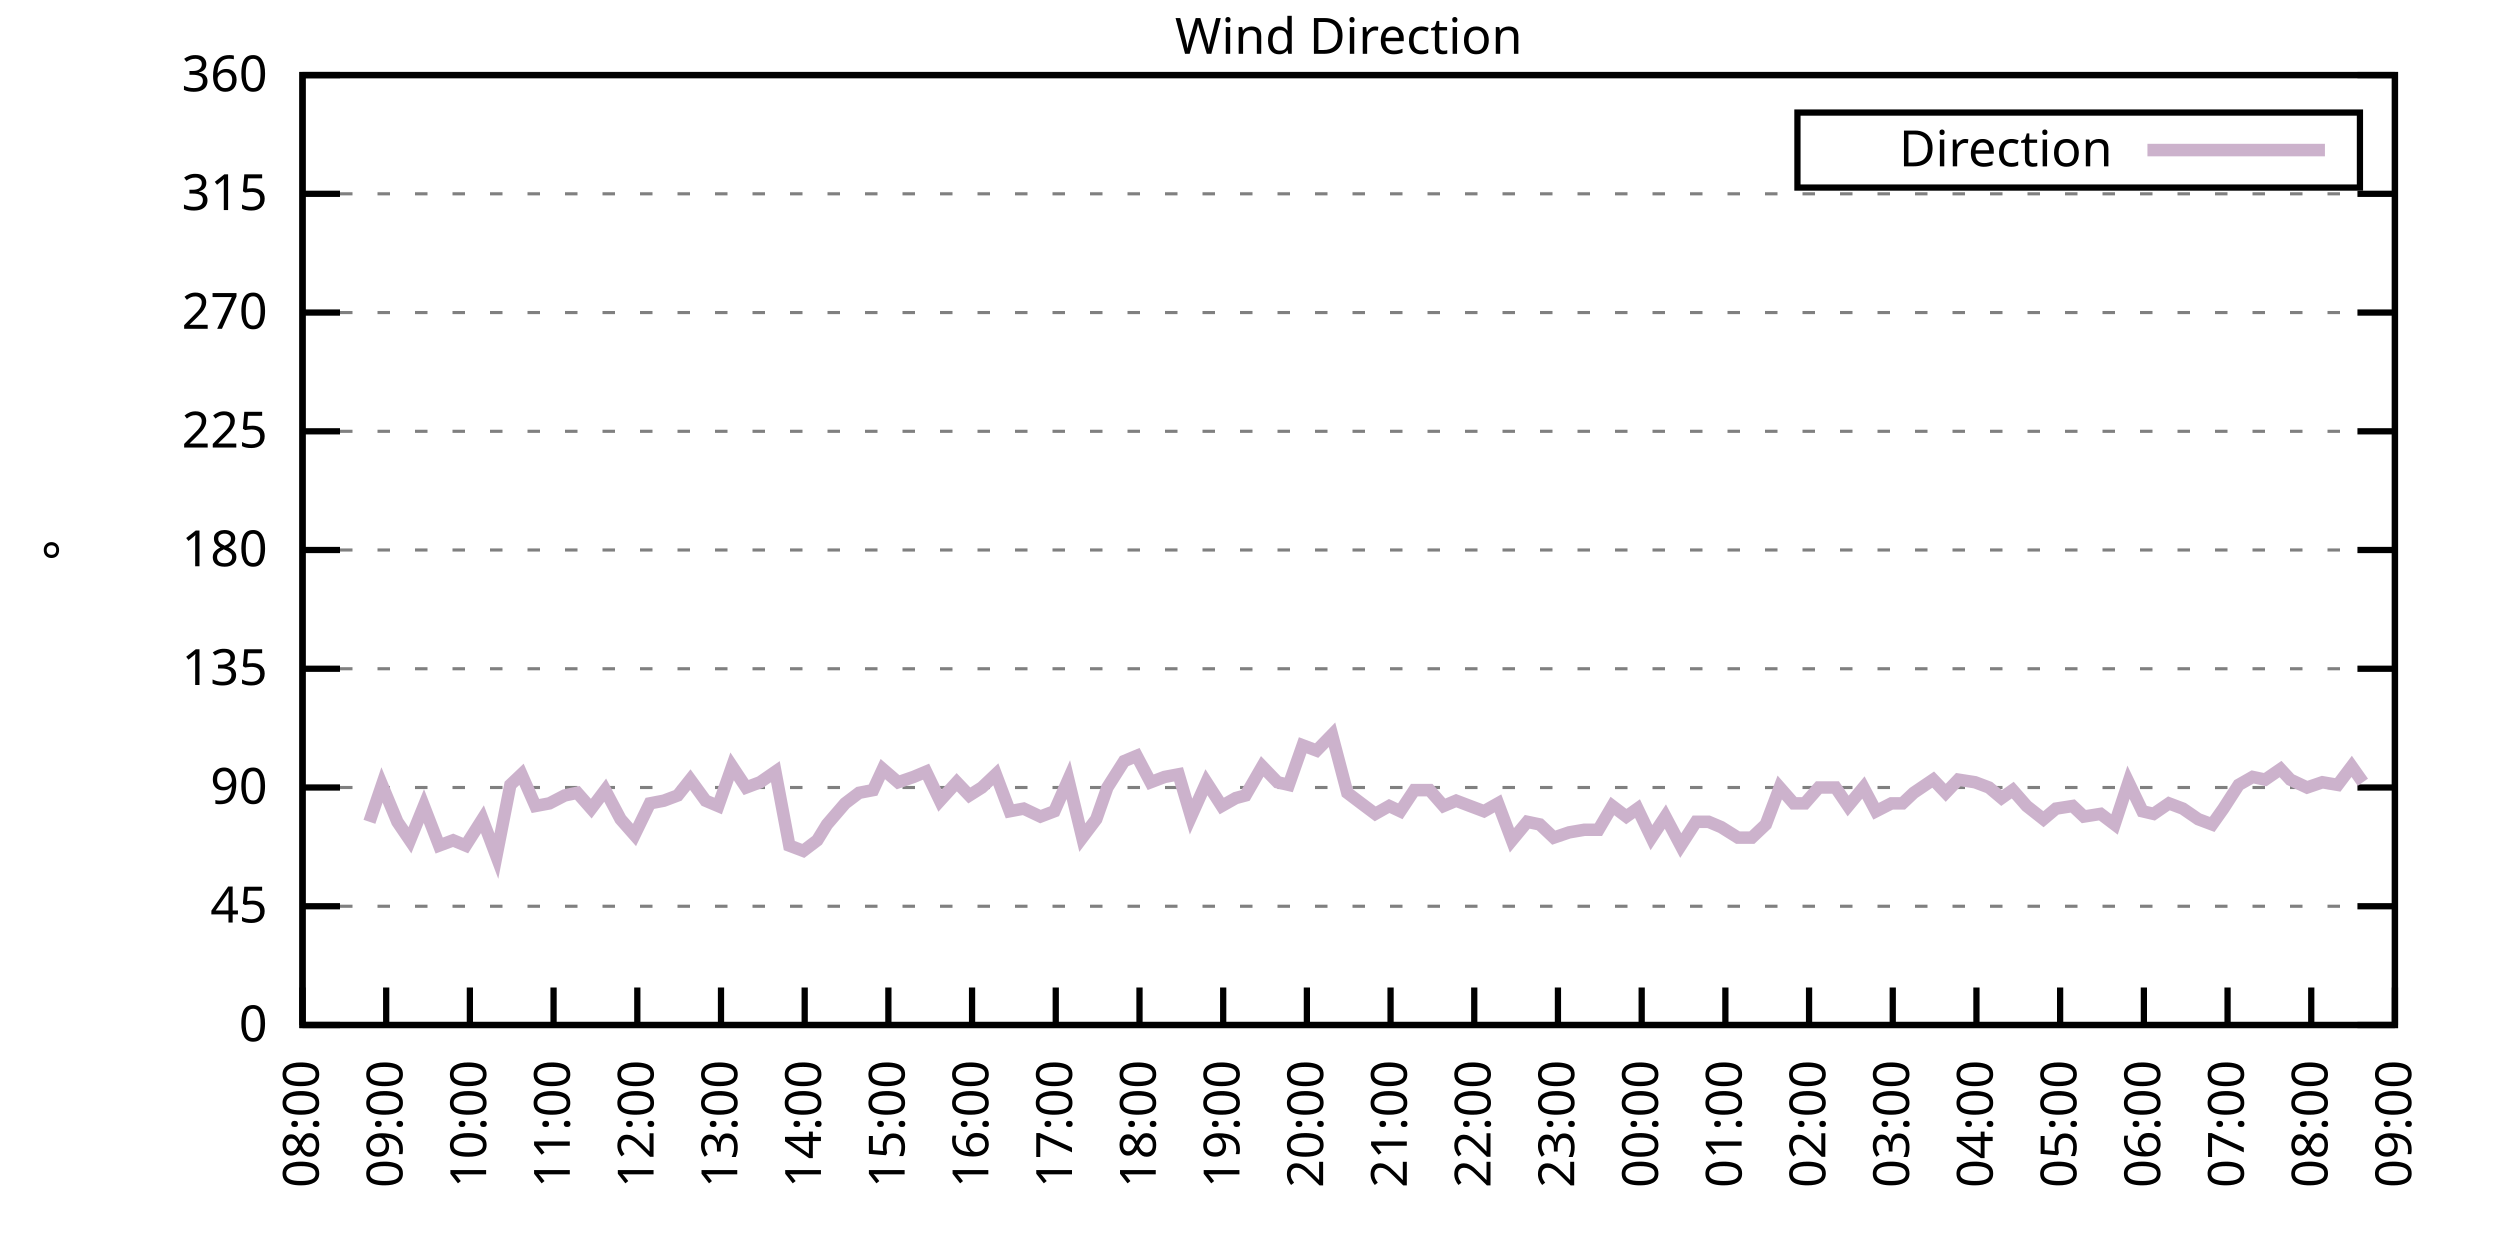
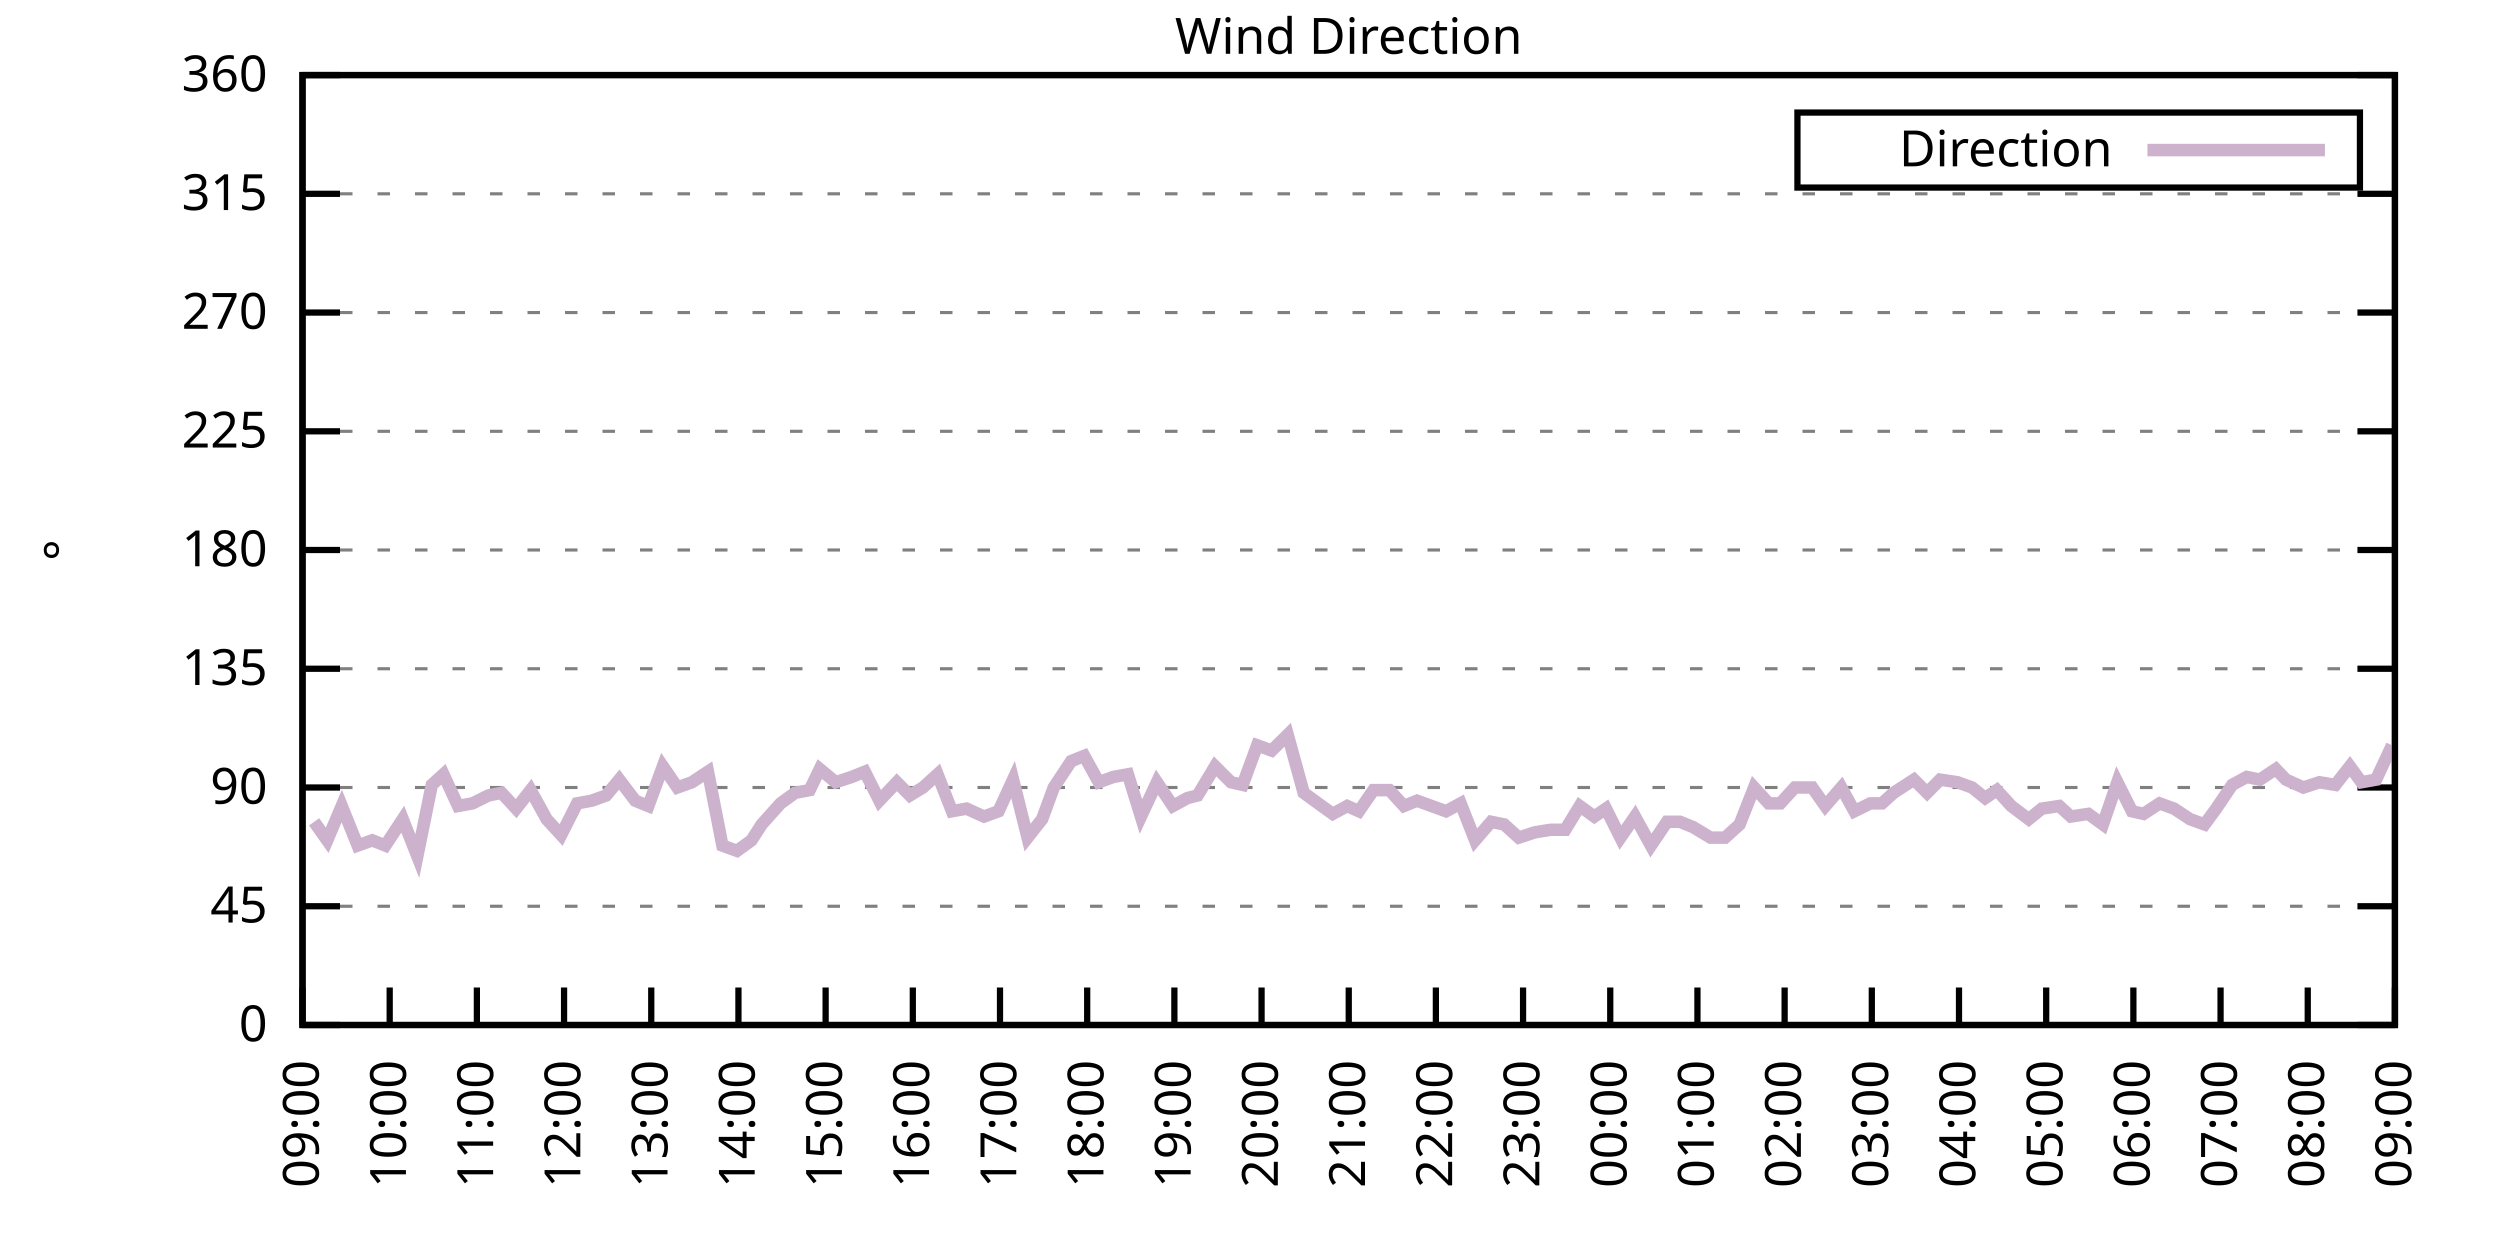
<svg xmlns="http://www.w3.org/2000/svg" xmlns:xlink="http://www.w3.org/1999/xlink" width="400" height="200" viewBox="0 0 400 200">
  <g id="gnuplot_canvas">
    <rect x="0" y="0" width="400" height="200" fill="none" />
    <defs>
      <circle id="gpDot" r="0.5" stroke-width="0.5" stroke="currentColor" />
      <path id="gpPt0" stroke-width="0.333" stroke="currentColor" d="M-1,0 h2 M0,-1 v2" />
      <path id="gpPt1" stroke-width="0.333" stroke="currentColor" d="M-1,-1 L1,1 M1,-1 L-1,1" />
      <path id="gpPt2" stroke-width="0.333" stroke="currentColor" d="M-1,0 L1,0 M0,-1 L0,1 M-1,-1 L1,1 M-1,1 L1,-1" />
      <rect id="gpPt3" stroke-width="0.333" stroke="currentColor" x="-1" y="-1" width="2" height="2" />
      <rect id="gpPt4" stroke-width="0.333" stroke="currentColor" fill="currentColor" x="-1" y="-1" width="2" height="2" />
      <circle id="gpPt5" stroke-width="0.333" stroke="currentColor" cx="0" cy="0" r="1" />
      <use xlink:href="#gpPt5" id="gpPt6" fill="currentColor" stroke="none" />
      <path id="gpPt7" stroke-width="0.333" stroke="currentColor" d="M0,-1.33 L-1.33,0.67 L1.33,0.67 z" />
      <use xlink:href="#gpPt7" id="gpPt8" fill="currentColor" stroke="none" />
      <use xlink:href="#gpPt7" id="gpPt9" stroke="currentColor" transform="rotate(180)" />
      <use xlink:href="#gpPt9" id="gpPt10" fill="currentColor" stroke="none" />
      <use xlink:href="#gpPt3" id="gpPt11" stroke="currentColor" transform="rotate(45)" />
      <use xlink:href="#gpPt11" id="gpPt12" fill="currentColor" stroke="none" />
      <path id="gpPt13" stroke-width="0.333" stroke="currentColor" d="M0,1.330 L1.265,0.411 L0.782,-1.067 L-0.782,-1.076 L-1.265,0.411 z" />
      <use xlink:href="#gpPt13" id="gpPt14" fill="currentColor" stroke="none" />
      <filter id="textbox" filterUnits="objectBoundingBox" x="0" y="0" height="1" width="1">
        <feFlood flood-color="white" flood-opacity="1" result="bgnd" />
        <feComposite in="SourceGraphic" in2="bgnd" operator="atop" />
      </filter>
      <filter id="greybox" filterUnits="objectBoundingBox" x="0" y="0" height="1" width="1">
        <feFlood flood-color="lightgrey" flood-opacity="1" result="grey" />
        <feComposite in="SourceGraphic" in2="grey" operator="atop" />
      </filter>
    </defs>
    <g fill="none" color="white" stroke="currentColor" stroke-width="1.00" stroke-linecap="butt" stroke-linejoin="miter">
</g>
    <g fill="none" color="black" stroke="currentColor" stroke-width="1.00" stroke-linecap="butt" stroke-linejoin="miter">
      <g stroke="none" shape-rendering="crispEdges">
        <polygon fill="rgb(255, 255, 255)" points="48.40,164.00 383.18,164.00 383.18,12.02 48.40,12.02 " />
      </g>
    </g>
    <g fill="none" color="black" stroke="currentColor" stroke-width="1.00" stroke-linecap="butt" stroke-linejoin="miter">
</g>
    <g fill="none" color="black" stroke="black" stroke-width="0.50" stroke-linecap="butt" stroke-linejoin="miter">
</g>
    <g fill="none" color="gray" stroke="currentColor" stroke-width="0.50" stroke-linecap="butt" stroke-linejoin="miter">
      <path stroke="gray" stroke-dasharray="2,4" class="gridline" d="M48.40,164.00 L383.19,164.00  " />
    </g>
    <g fill="none" color="gray" stroke="gray" stroke-width="1.00" stroke-linecap="butt" stroke-linejoin="miter">
</g>
    <g fill="none" color="black" stroke="currentColor" stroke-width="1.00" stroke-linecap="butt" stroke-linejoin="miter">
      <path stroke="black" d="M48.40,164.00 L54.40,164.00 M383.19,164.00 L377.19,164.00  " />
      <g transform="translate(42.80,166.60)" stroke="none" fill="black" font-family="Sans" font-size="8.00" text-anchor="end">
        <text>
          <tspan font-family="Sans"> 0</tspan>
        </text>
      </g>
    </g>
    <g fill="none" color="black" stroke="currentColor" stroke-width="1.00" stroke-linecap="butt" stroke-linejoin="miter">
</g>
    <g fill="none" color="black" stroke="black" stroke-width="0.50" stroke-linecap="butt" stroke-linejoin="miter">
</g>
    <g fill="none" color="gray" stroke="currentColor" stroke-width="0.50" stroke-linecap="butt" stroke-linejoin="miter">
      <path stroke="gray" stroke-dasharray="2,4" class="gridline" d="M48.40,145.00 L383.19,145.00  " />
    </g>
    <g fill="none" color="gray" stroke="gray" stroke-width="1.00" stroke-linecap="butt" stroke-linejoin="miter">
</g>
    <g fill="none" color="black" stroke="currentColor" stroke-width="1.00" stroke-linecap="butt" stroke-linejoin="miter">
      <path stroke="black" d="M48.40,145.00 L54.40,145.00 M383.19,145.00 L377.19,145.00  " />
      <g transform="translate(42.80,147.60)" stroke="none" fill="black" font-family="Sans" font-size="8.00" text-anchor="end">
        <text>
          <tspan font-family="Sans"> 45</tspan>
        </text>
      </g>
    </g>
    <g fill="none" color="black" stroke="currentColor" stroke-width="1.00" stroke-linecap="butt" stroke-linejoin="miter">
</g>
    <g fill="none" color="black" stroke="black" stroke-width="0.50" stroke-linecap="butt" stroke-linejoin="miter">
</g>
    <g fill="none" color="gray" stroke="currentColor" stroke-width="0.50" stroke-linecap="butt" stroke-linejoin="miter">
      <path stroke="gray" stroke-dasharray="2,4" class="gridline" d="M48.40,126.00 L383.19,126.00  " />
    </g>
    <g fill="none" color="gray" stroke="gray" stroke-width="1.00" stroke-linecap="butt" stroke-linejoin="miter">
</g>
    <g fill="none" color="black" stroke="currentColor" stroke-width="1.00" stroke-linecap="butt" stroke-linejoin="miter">
      <path stroke="black" d="M48.40,126.00 L54.40,126.00 M383.19,126.00 L377.19,126.00  " />
      <g transform="translate(42.80,128.60)" stroke="none" fill="black" font-family="Sans" font-size="8.00" text-anchor="end">
        <text>
          <tspan font-family="Sans"> 90</tspan>
        </text>
      </g>
    </g>
    <g fill="none" color="black" stroke="currentColor" stroke-width="1.00" stroke-linecap="butt" stroke-linejoin="miter">
</g>
    <g fill="none" color="black" stroke="black" stroke-width="0.50" stroke-linecap="butt" stroke-linejoin="miter">
</g>
    <g fill="none" color="gray" stroke="currentColor" stroke-width="0.50" stroke-linecap="butt" stroke-linejoin="miter">
      <path stroke="gray" stroke-dasharray="2,4" class="gridline" d="M48.40,107.00 L383.19,107.00  " />
    </g>
    <g fill="none" color="gray" stroke="gray" stroke-width="1.00" stroke-linecap="butt" stroke-linejoin="miter">
</g>
    <g fill="none" color="black" stroke="currentColor" stroke-width="1.00" stroke-linecap="butt" stroke-linejoin="miter">
      <path stroke="black" d="M48.40,107.00 L54.40,107.00 M383.19,107.00 L377.19,107.00  " />
      <g transform="translate(42.80,109.60)" stroke="none" fill="black" font-family="Sans" font-size="8.00" text-anchor="end">
        <text>
          <tspan font-family="Sans"> 135</tspan>
        </text>
      </g>
    </g>
    <g fill="none" color="black" stroke="currentColor" stroke-width="1.00" stroke-linecap="butt" stroke-linejoin="miter">
</g>
    <g fill="none" color="black" stroke="black" stroke-width="0.50" stroke-linecap="butt" stroke-linejoin="miter">
</g>
    <g fill="none" color="gray" stroke="currentColor" stroke-width="0.50" stroke-linecap="butt" stroke-linejoin="miter">
      <path stroke="gray" stroke-dasharray="2,4" class="gridline" d="M48.40,88.00 L383.19,88.00  " />
    </g>
    <g fill="none" color="gray" stroke="gray" stroke-width="1.00" stroke-linecap="butt" stroke-linejoin="miter">
</g>
    <g fill="none" color="black" stroke="currentColor" stroke-width="1.00" stroke-linecap="butt" stroke-linejoin="miter">
      <path stroke="black" d="M48.40,88.00 L54.40,88.00 M383.19,88.00 L377.19,88.00  " />
      <g transform="translate(42.80,90.60)" stroke="none" fill="black" font-family="Sans" font-size="8.00" text-anchor="end">
        <text>
          <tspan font-family="Sans"> 180</tspan>
        </text>
      </g>
    </g>
    <g fill="none" color="black" stroke="currentColor" stroke-width="1.00" stroke-linecap="butt" stroke-linejoin="miter">
</g>
    <g fill="none" color="black" stroke="black" stroke-width="0.50" stroke-linecap="butt" stroke-linejoin="miter">
</g>
    <g fill="none" color="gray" stroke="currentColor" stroke-width="0.50" stroke-linecap="butt" stroke-linejoin="miter">
      <path stroke="gray" stroke-dasharray="2,4" class="gridline" d="M48.40,69.01 L383.19,69.01  " />
    </g>
    <g fill="none" color="gray" stroke="gray" stroke-width="1.00" stroke-linecap="butt" stroke-linejoin="miter">
</g>
    <g fill="none" color="black" stroke="currentColor" stroke-width="1.00" stroke-linecap="butt" stroke-linejoin="miter">
      <path stroke="black" d="M48.40,69.01 L54.40,69.01 M383.19,69.01 L377.19,69.01  " />
      <g transform="translate(42.80,71.61)" stroke="none" fill="black" font-family="Sans" font-size="8.00" text-anchor="end">
        <text>
          <tspan font-family="Sans"> 225</tspan>
        </text>
      </g>
    </g>
    <g fill="none" color="black" stroke="currentColor" stroke-width="1.00" stroke-linecap="butt" stroke-linejoin="miter">
</g>
    <g fill="none" color="black" stroke="black" stroke-width="0.50" stroke-linecap="butt" stroke-linejoin="miter">
</g>
    <g fill="none" color="gray" stroke="currentColor" stroke-width="0.50" stroke-linecap="butt" stroke-linejoin="miter">
      <path stroke="gray" stroke-dasharray="2,4" class="gridline" d="M48.40,50.01 L383.19,50.01  " />
    </g>
    <g fill="none" color="gray" stroke="gray" stroke-width="1.00" stroke-linecap="butt" stroke-linejoin="miter">
</g>
    <g fill="none" color="black" stroke="currentColor" stroke-width="1.00" stroke-linecap="butt" stroke-linejoin="miter">
      <path stroke="black" d="M48.40,50.01 L54.40,50.01 M383.19,50.01 L377.19,50.01  " />
      <g transform="translate(42.80,52.61)" stroke="none" fill="black" font-family="Sans" font-size="8.00" text-anchor="end">
        <text>
          <tspan font-family="Sans"> 270</tspan>
        </text>
      </g>
    </g>
    <g fill="none" color="black" stroke="currentColor" stroke-width="1.00" stroke-linecap="butt" stroke-linejoin="miter">
</g>
    <g fill="none" color="black" stroke="black" stroke-width="0.50" stroke-linecap="butt" stroke-linejoin="miter">
</g>
    <g fill="none" color="gray" stroke="currentColor" stroke-width="0.50" stroke-linecap="butt" stroke-linejoin="miter">
      <path stroke="gray" stroke-dasharray="2,4" class="gridline" d="M48.40,31.01 L383.19,31.01  " />
    </g>
    <g fill="none" color="gray" stroke="gray" stroke-width="1.00" stroke-linecap="butt" stroke-linejoin="miter">
</g>
    <g fill="none" color="black" stroke="currentColor" stroke-width="1.00" stroke-linecap="butt" stroke-linejoin="miter">
      <path stroke="black" d="M48.40,31.01 L54.40,31.01 M383.19,31.01 L377.19,31.01  " />
      <g transform="translate(42.80,33.61)" stroke="none" fill="black" font-family="Sans" font-size="8.00" text-anchor="end">
        <text>
          <tspan font-family="Sans"> 315</tspan>
        </text>
      </g>
    </g>
    <g fill="none" color="black" stroke="currentColor" stroke-width="1.00" stroke-linecap="butt" stroke-linejoin="miter">
</g>
    <g fill="none" color="black" stroke="black" stroke-width="0.50" stroke-linecap="butt" stroke-linejoin="miter">
</g>
    <g fill="none" color="gray" stroke="currentColor" stroke-width="0.50" stroke-linecap="butt" stroke-linejoin="miter">
      <path stroke="gray" stroke-dasharray="2,4" class="gridline" d="M48.40,12.01 L383.19,12.01  " />
    </g>
    <g fill="none" color="gray" stroke="gray" stroke-width="1.00" stroke-linecap="butt" stroke-linejoin="miter">
</g>
    <g fill="none" color="black" stroke="currentColor" stroke-width="1.00" stroke-linecap="butt" stroke-linejoin="miter">
      <path stroke="black" d="M48.40,12.01 L54.40,12.01 M383.19,12.01 L377.19,12.01  " />
      <g transform="translate(42.80,14.61)" stroke="none" fill="black" font-family="Sans" font-size="8.00" text-anchor="end">
        <text>
          <tspan font-family="Sans"> 360</tspan>
        </text>
      </g>
    </g>
    <g fill="none" color="black" stroke="currentColor" stroke-width="1.00" stroke-linecap="butt" stroke-linejoin="miter">
      <path stroke="black" d="M48.40,164.00 L48.40,158.00  " />
      <g transform="translate(51.00,169.60) rotate(270.00)" stroke="none" fill="black" font-family="Sans" font-size="8.00" text-anchor="end">
        <text>
-           <tspan font-family="Sans">08:00</tspan>
-         </text>
-       </g>
-     </g>
-     <g fill="none" color="black" stroke="currentColor" stroke-width="1.00" stroke-linecap="butt" stroke-linejoin="miter">
-       <path stroke="black" d="M61.79,164.00 L61.79,158.00  " />
-       <g transform="translate(64.39,169.60) rotate(270.00)" stroke="none" fill="black" font-family="Sans" font-size="8.00" text-anchor="end">
-         <text>
          <tspan font-family="Sans">09:00</tspan>
        </text>
      </g>
    </g>
    <g fill="none" color="black" stroke="currentColor" stroke-width="1.00" stroke-linecap="butt" stroke-linejoin="miter">
-       <path stroke="black" d="M75.18,164.00 L75.18,158.00  " />
-       <g transform="translate(77.78,169.60) rotate(270.00)" stroke="none" fill="black" font-family="Sans" font-size="8.00" text-anchor="end">
+       <path stroke="black" d="M62.35,164.00 L62.35,158.00  " />
+       <g transform="translate(64.95,169.60) rotate(270.00)" stroke="none" fill="black" font-family="Sans" font-size="8.00" text-anchor="end">
        <text>
          <tspan font-family="Sans">10:00</tspan>
        </text>
      </g>
    </g>
    <g fill="none" color="black" stroke="currentColor" stroke-width="1.00" stroke-linecap="butt" stroke-linejoin="miter">
-       <path stroke="black" d="M88.57,164.00 L88.57,158.00  " />
-       <g transform="translate(91.17,169.60) rotate(270.00)" stroke="none" fill="black" font-family="Sans" font-size="8.00" text-anchor="end">
+       <path stroke="black" d="M76.30,164.00 L76.30,158.00  " />
+       <g transform="translate(78.90,169.60) rotate(270.00)" stroke="none" fill="black" font-family="Sans" font-size="8.00" text-anchor="end">
        <text>
          <tspan font-family="Sans">11:00</tspan>
        </text>
      </g>
    </g>
    <g fill="none" color="black" stroke="currentColor" stroke-width="1.00" stroke-linecap="butt" stroke-linejoin="miter">
-       <path stroke="black" d="M101.97,164.00 L101.97,158.00  " />
-       <g transform="translate(104.57,169.60) rotate(270.00)" stroke="none" fill="black" font-family="Sans" font-size="8.00" text-anchor="end">
+       <path stroke="black" d="M90.25,164.00 L90.25,158.00  " />
+       <g transform="translate(92.85,169.60) rotate(270.00)" stroke="none" fill="black" font-family="Sans" font-size="8.00" text-anchor="end">
        <text>
          <tspan font-family="Sans">12:00</tspan>
        </text>
      </g>
    </g>
    <g fill="none" color="black" stroke="currentColor" stroke-width="1.00" stroke-linecap="butt" stroke-linejoin="miter">
-       <path stroke="black" d="M115.36,164.00 L115.36,158.00  " />
-       <g transform="translate(117.96,169.60) rotate(270.00)" stroke="none" fill="black" font-family="Sans" font-size="8.00" text-anchor="end">
+       <path stroke="black" d="M104.20,164.00 L104.20,158.00  " />
+       <g transform="translate(106.80,169.60) rotate(270.00)" stroke="none" fill="black" font-family="Sans" font-size="8.00" text-anchor="end">
        <text>
          <tspan font-family="Sans">13:00</tspan>
        </text>
      </g>
    </g>
    <g fill="none" color="black" stroke="currentColor" stroke-width="1.00" stroke-linecap="butt" stroke-linejoin="miter">
-       <path stroke="black" d="M128.75,164.00 L128.75,158.00  " />
-       <g transform="translate(131.35,169.60) rotate(270.00)" stroke="none" fill="black" font-family="Sans" font-size="8.00" text-anchor="end">
+       <path stroke="black" d="M118.15,164.00 L118.15,158.00  " />
+       <g transform="translate(120.75,169.60) rotate(270.00)" stroke="none" fill="black" font-family="Sans" font-size="8.00" text-anchor="end">
        <text>
          <tspan font-family="Sans">14:00</tspan>
        </text>
      </g>
    </g>
    <g fill="none" color="black" stroke="currentColor" stroke-width="1.00" stroke-linecap="butt" stroke-linejoin="miter">
-       <path stroke="black" d="M142.14,164.00 L142.14,158.00  " />
-       <g transform="translate(144.74,169.60) rotate(270.00)" stroke="none" fill="black" font-family="Sans" font-size="8.00" text-anchor="end">
+       <path stroke="black" d="M132.10,164.00 L132.10,158.00  " />
+       <g transform="translate(134.70,169.60) rotate(270.00)" stroke="none" fill="black" font-family="Sans" font-size="8.00" text-anchor="end">
        <text>
          <tspan font-family="Sans">15:00</tspan>
        </text>
      </g>
    </g>
    <g fill="none" color="black" stroke="currentColor" stroke-width="1.00" stroke-linecap="butt" stroke-linejoin="miter">
-       <path stroke="black" d="M155.53,164.00 L155.53,158.00  " />
-       <g transform="translate(158.13,169.60) rotate(270.00)" stroke="none" fill="black" font-family="Sans" font-size="8.00" text-anchor="end">
+       <path stroke="black" d="M146.05,164.00 L146.05,158.00  " />
+       <g transform="translate(148.65,169.60) rotate(270.00)" stroke="none" fill="black" font-family="Sans" font-size="8.00" text-anchor="end">
        <text>
          <tspan font-family="Sans">16:00</tspan>
        </text>
      </g>
    </g>
    <g fill="none" color="black" stroke="currentColor" stroke-width="1.00" stroke-linecap="butt" stroke-linejoin="miter">
-       <path stroke="black" d="M168.92,164.00 L168.92,158.00  " />
-       <g transform="translate(171.52,169.60) rotate(270.00)" stroke="none" fill="black" font-family="Sans" font-size="8.00" text-anchor="end">
+       <path stroke="black" d="M160.00,164.00 L160.00,158.00  " />
+       <g transform="translate(162.60,169.60) rotate(270.00)" stroke="none" fill="black" font-family="Sans" font-size="8.00" text-anchor="end">
        <text>
          <tspan font-family="Sans">17:00</tspan>
        </text>
      </g>
    </g>
    <g fill="none" color="black" stroke="currentColor" stroke-width="1.00" stroke-linecap="butt" stroke-linejoin="miter">
-       <path stroke="black" d="M182.32,164.00 L182.32,158.00  " />
-       <g transform="translate(184.92,169.60) rotate(270.00)" stroke="none" fill="black" font-family="Sans" font-size="8.00" text-anchor="end">
+       <path stroke="black" d="M173.95,164.00 L173.95,158.00  " />
+       <g transform="translate(176.55,169.60) rotate(270.00)" stroke="none" fill="black" font-family="Sans" font-size="8.00" text-anchor="end">
        <text>
          <tspan font-family="Sans">18:00</tspan>
        </text>
      </g>
    </g>
    <g fill="none" color="black" stroke="currentColor" stroke-width="1.00" stroke-linecap="butt" stroke-linejoin="miter">
-       <path stroke="black" d="M195.71,164.00 L195.71,158.00  " />
-       <g transform="translate(198.31,169.60) rotate(270.00)" stroke="none" fill="black" font-family="Sans" font-size="8.00" text-anchor="end">
+       <path stroke="black" d="M187.90,164.00 L187.90,158.00  " />
+       <g transform="translate(190.50,169.60) rotate(270.00)" stroke="none" fill="black" font-family="Sans" font-size="8.00" text-anchor="end">
        <text>
          <tspan font-family="Sans">19:00</tspan>
        </text>
      </g>
    </g>
    <g fill="none" color="black" stroke="currentColor" stroke-width="1.00" stroke-linecap="butt" stroke-linejoin="miter">
-       <path stroke="black" d="M209.10,164.00 L209.10,158.00  " />
-       <g transform="translate(211.70,169.60) rotate(270.00)" stroke="none" fill="black" font-family="Sans" font-size="8.00" text-anchor="end">
+       <path stroke="black" d="M201.85,164.00 L201.85,158.00  " />
+       <g transform="translate(204.45,169.60) rotate(270.00)" stroke="none" fill="black" font-family="Sans" font-size="8.00" text-anchor="end">
        <text>
          <tspan font-family="Sans">20:00</tspan>
        </text>
      </g>
    </g>
    <g fill="none" color="black" stroke="currentColor" stroke-width="1.00" stroke-linecap="butt" stroke-linejoin="miter">
-       <path stroke="black" d="M222.49,164.00 L222.49,158.00  " />
-       <g transform="translate(225.09,169.60) rotate(270.00)" stroke="none" fill="black" font-family="Sans" font-size="8.00" text-anchor="end">
+       <path stroke="black" d="M215.80,164.00 L215.80,158.00  " />
+       <g transform="translate(218.40,169.60) rotate(270.00)" stroke="none" fill="black" font-family="Sans" font-size="8.00" text-anchor="end">
        <text>
          <tspan font-family="Sans">21:00</tspan>
        </text>
      </g>
    </g>
    <g fill="none" color="black" stroke="currentColor" stroke-width="1.00" stroke-linecap="butt" stroke-linejoin="miter">
-       <path stroke="black" d="M235.88,164.00 L235.88,158.00  " />
-       <g transform="translate(238.48,169.60) rotate(270.00)" stroke="none" fill="black" font-family="Sans" font-size="8.00" text-anchor="end">
+       <path stroke="black" d="M229.74,164.00 L229.74,158.00  " />
+       <g transform="translate(232.34,169.60) rotate(270.00)" stroke="none" fill="black" font-family="Sans" font-size="8.00" text-anchor="end">
        <text>
          <tspan font-family="Sans">22:00</tspan>
        </text>
      </g>
    </g>
    <g fill="none" color="black" stroke="currentColor" stroke-width="1.00" stroke-linecap="butt" stroke-linejoin="miter">
-       <path stroke="black" d="M249.27,164.00 L249.27,158.00  " />
-       <g transform="translate(251.87,169.60) rotate(270.00)" stroke="none" fill="black" font-family="Sans" font-size="8.00" text-anchor="end">
+       <path stroke="black" d="M243.69,164.00 L243.69,158.00  " />
+       <g transform="translate(246.29,169.60) rotate(270.00)" stroke="none" fill="black" font-family="Sans" font-size="8.00" text-anchor="end">
        <text>
          <tspan font-family="Sans">23:00</tspan>
        </text>
      </g>
    </g>
    <g fill="none" color="black" stroke="currentColor" stroke-width="1.00" stroke-linecap="butt" stroke-linejoin="miter">
-       <path stroke="black" d="M262.67,164.00 L262.67,158.00  " />
-       <g transform="translate(265.27,169.60) rotate(270.00)" stroke="none" fill="black" font-family="Sans" font-size="8.00" text-anchor="end">
+       <path stroke="black" d="M257.64,164.00 L257.64,158.00  " />
+       <g transform="translate(260.24,169.60) rotate(270.00)" stroke="none" fill="black" font-family="Sans" font-size="8.00" text-anchor="end">
        <text>
          <tspan font-family="Sans">00:00</tspan>
        </text>
      </g>
    </g>
    <g fill="none" color="black" stroke="currentColor" stroke-width="1.00" stroke-linecap="butt" stroke-linejoin="miter">
-       <path stroke="black" d="M276.06,164.00 L276.06,158.00  " />
-       <g transform="translate(278.66,169.60) rotate(270.00)" stroke="none" fill="black" font-family="Sans" font-size="8.00" text-anchor="end">
+       <path stroke="black" d="M271.59,164.00 L271.59,158.00  " />
+       <g transform="translate(274.19,169.60) rotate(270.00)" stroke="none" fill="black" font-family="Sans" font-size="8.00" text-anchor="end">
        <text>
          <tspan font-family="Sans">01:00</tspan>
        </text>
      </g>
    </g>
    <g fill="none" color="black" stroke="currentColor" stroke-width="1.00" stroke-linecap="butt" stroke-linejoin="miter">
-       <path stroke="black" d="M289.45,164.00 L289.45,158.00  " />
-       <g transform="translate(292.05,169.60) rotate(270.00)" stroke="none" fill="black" font-family="Sans" font-size="8.00" text-anchor="end">
+       <path stroke="black" d="M285.54,164.00 L285.54,158.00  " />
+       <g transform="translate(288.14,169.60) rotate(270.00)" stroke="none" fill="black" font-family="Sans" font-size="8.00" text-anchor="end">
        <text>
          <tspan font-family="Sans">02:00</tspan>
        </text>
      </g>
    </g>
    <g fill="none" color="black" stroke="currentColor" stroke-width="1.00" stroke-linecap="butt" stroke-linejoin="miter">
-       <path stroke="black" d="M302.84,164.00 L302.84,158.00  " />
-       <g transform="translate(305.44,169.60) rotate(270.00)" stroke="none" fill="black" font-family="Sans" font-size="8.00" text-anchor="end">
+       <path stroke="black" d="M299.49,164.00 L299.49,158.00  " />
+       <g transform="translate(302.09,169.60) rotate(270.00)" stroke="none" fill="black" font-family="Sans" font-size="8.00" text-anchor="end">
        <text>
          <tspan font-family="Sans">03:00</tspan>
        </text>
      </g>
    </g>
    <g fill="none" color="black" stroke="currentColor" stroke-width="1.00" stroke-linecap="butt" stroke-linejoin="miter">
-       <path stroke="black" d="M316.23,164.00 L316.23,158.00  " />
-       <g transform="translate(318.83,169.60) rotate(270.00)" stroke="none" fill="black" font-family="Sans" font-size="8.00" text-anchor="end">
+       <path stroke="black" d="M313.44,164.00 L313.44,158.00  " />
+       <g transform="translate(316.04,169.60) rotate(270.00)" stroke="none" fill="black" font-family="Sans" font-size="8.00" text-anchor="end">
        <text>
          <tspan font-family="Sans">04:00</tspan>
        </text>
      </g>
    </g>
    <g fill="none" color="black" stroke="currentColor" stroke-width="1.00" stroke-linecap="butt" stroke-linejoin="miter">
-       <path stroke="black" d="M329.62,164.00 L329.62,158.00  " />
-       <g transform="translate(332.22,169.60) rotate(270.00)" stroke="none" fill="black" font-family="Sans" font-size="8.00" text-anchor="end">
+       <path stroke="black" d="M327.39,164.00 L327.39,158.00  " />
+       <g transform="translate(329.99,169.60) rotate(270.00)" stroke="none" fill="black" font-family="Sans" font-size="8.00" text-anchor="end">
        <text>
          <tspan font-family="Sans">05:00</tspan>
        </text>
      </g>
    </g>
    <g fill="none" color="black" stroke="currentColor" stroke-width="1.00" stroke-linecap="butt" stroke-linejoin="miter">
-       <path stroke="black" d="M343.02,164.00 L343.02,158.00  " />
-       <g transform="translate(345.62,169.60) rotate(270.00)" stroke="none" fill="black" font-family="Sans" font-size="8.00" text-anchor="end">
+       <path stroke="black" d="M341.34,164.00 L341.34,158.00  " />
+       <g transform="translate(343.94,169.60) rotate(270.00)" stroke="none" fill="black" font-family="Sans" font-size="8.00" text-anchor="end">
        <text>
          <tspan font-family="Sans">06:00</tspan>
        </text>
      </g>
    </g>
    <g fill="none" color="black" stroke="currentColor" stroke-width="1.00" stroke-linecap="butt" stroke-linejoin="miter">
-       <path stroke="black" d="M356.41,164.00 L356.41,158.00  " />
-       <g transform="translate(359.01,169.60) rotate(270.00)" stroke="none" fill="black" font-family="Sans" font-size="8.00" text-anchor="end">
+       <path stroke="black" d="M355.29,164.00 L355.29,158.00  " />
+       <g transform="translate(357.89,169.60) rotate(270.00)" stroke="none" fill="black" font-family="Sans" font-size="8.00" text-anchor="end">
        <text>
          <tspan font-family="Sans">07:00</tspan>
        </text>
      </g>
    </g>
    <g fill="none" color="black" stroke="currentColor" stroke-width="1.00" stroke-linecap="butt" stroke-linejoin="miter">
-       <path stroke="black" d="M369.80,164.00 L369.80,158.00  " />
-       <g transform="translate(372.40,169.60) rotate(270.00)" stroke="none" fill="black" font-family="Sans" font-size="8.00" text-anchor="end">
+       <path stroke="black" d="M369.24,164.00 L369.24,158.00  " />
+       <g transform="translate(371.84,169.60) rotate(270.00)" stroke="none" fill="black" font-family="Sans" font-size="8.00" text-anchor="end">
        <text>
          <tspan font-family="Sans">08:00</tspan>
        </text>
      </g>
    </g>
    <g fill="none" color="black" stroke="currentColor" stroke-width="1.00" stroke-linecap="butt" stroke-linejoin="miter">
      <path stroke="black" d="M383.19,164.00 L383.19,158.00  " />
      <g transform="translate(385.79,169.60) rotate(270.00)" stroke="none" fill="black" font-family="Sans" font-size="8.00" text-anchor="end">
        <text>
          <tspan font-family="Sans">09:00</tspan>
        </text>
      </g>
    </g>
    <g fill="none" color="black" stroke="currentColor" stroke-width="1.00" stroke-linecap="butt" stroke-linejoin="miter">
</g>
    <g fill="none" color="black" stroke="currentColor" stroke-width="1.00" stroke-linecap="butt" stroke-linejoin="miter">
      <path stroke="black" d="M48.40,12.01 L48.40,164.00 L383.19,164.00 L383.19,12.01 L48.40,12.01 Z  " />
    </g>
    <g fill="none" color="black" stroke="currentColor" stroke-width="1.00" stroke-linecap="butt" stroke-linejoin="miter">
</g>
    <g fill="none" color="black" stroke="currentColor" stroke-width="1.00" stroke-linecap="butt" stroke-linejoin="miter">
      <path stroke="black" d="M287.59,30.01 L287.59,18.01 L377.59,18.01 L377.59,30.01 L287.59,30.01 Z  " />
    </g>
    <g id="Wind_direction_plot_1">
      <g fill="none" color="white" stroke="black" stroke-width="2.00" stroke-linecap="butt" stroke-linejoin="miter">
</g>
      <g fill="none" color="black" stroke="currentColor" stroke-width="2.00" stroke-linecap="butt" stroke-linejoin="miter">
        <g transform="translate(337.99,26.61)" stroke="none" fill="black" font-family="Sans" font-size="8.00" text-anchor="end">
          <text>
            <tspan font-family="Sans">Direction</tspan>
          </text>
        </g>
      </g>
      <g fill="none" color="black" stroke="currentColor" stroke-width="2.00" stroke-linecap="butt" stroke-linejoin="miter">
-         <path stroke="rgb(204, 178, 204)" d="M343.59,24.01 L371.99,24.01 M59.11,131.49 L61.12,125.58 L63.58,131.49 L65.59,134.45 L67.82,128.96 L70.27,135.29   L72.50,134.45 L74.51,135.29 L77.19,131.07 L79.42,136.98 L81.66,125.58 L83.44,123.89 L85.67,128.96 L87.91,128.54   L90.36,127.27 L92.37,126.85 L94.60,129.38 L96.83,126.42 L99.29,131.07 L101.52,133.60 L103.98,128.54 L106.21,128.11   L108.44,127.27 L110.45,124.74 L112.90,128.11 L114.91,128.96 L117.14,122.62 L119.38,126.00 L121.61,125.16 L124.06,123.47   L126.29,135.29 L128.53,136.14 L130.76,134.45 L132.32,131.91 L135.22,128.54 L137.45,126.85 L139.69,126.42 L141.25,123.05   L143.70,125.16 L146.16,124.31 L148.17,123.47 L150.40,128.11 L153.08,125.16 L155.09,127.27 L157.10,126.00 L159.33,123.89   L161.56,129.80 L163.79,129.38 L166.47,130.65 L168.70,129.80 L170.93,124.74 L173.17,134.02 L175.40,131.07 L177.18,126.00   L179.86,121.78 L181.87,120.94 L184.10,125.16 L186.33,124.31 L188.57,123.89 L190.57,130.65 L193.03,125.16 L195.48,128.96   L197.72,127.69 L199.28,127.27 L201.96,122.62 L204.41,125.16 L206.20,125.58 L208.43,119.25 L210.66,120.09 L213.12,117.56   L215.57,126.85 L217.80,128.54 L220.04,130.22 L222.27,128.96 L224.05,129.80 L226.29,126.42 L228.74,126.42 L230.97,128.96   L232.98,128.11 L235.21,128.96 L237.44,129.80 L239.68,128.54 L241.91,134.45 L244.36,131.49 L246.37,131.91 L248.60,134.02   L251.06,133.18 L253.51,132.76 L255.75,132.76 L257.98,128.96 L260.21,130.65 L262.00,129.38 L264.23,134.02 L266.46,130.65   L268.92,135.29 L271.37,131.49 L273.38,131.49 L275.39,132.34 L278.07,134.02 L280.30,134.02 L282.53,131.91 L284.76,126.00   L286.99,128.54 L288.78,128.54 L291.01,126.00 L293.69,126.00 L295.70,128.96 L298.15,126.00 L300.16,129.80 L302.62,128.54   L304.40,128.54 L306.19,126.85 L309.31,124.74 L311.32,126.85 L313.33,124.74 L316.01,125.16 L318.24,126.00 L320.25,127.69   L322.04,126.42 L324.27,128.96 L326.95,131.07 L328.95,129.38 L331.63,128.96 L333.42,130.65 L336.10,130.22 L338.33,131.91   L340.56,125.16 L342.79,129.80 L344.58,130.22 L347.03,128.54 L349.26,129.38 L351.72,131.07 L353.95,131.91 L355.74,129.38   L358.19,125.58 L360.42,124.31 L362.43,124.74 L364.89,123.05 L366.45,124.74 L369.13,126.00 L371.58,125.16 L374.04,125.58   L376.27,122.62 L378.06,125.16  " />
+         <path stroke="rgb(204, 178, 204)" d="M343.59,24.01 L371.99,24.01 M50.26,131.49 L52.35,134.45 L54.68,128.96 L57.23,135.29 L59.56,134.45 L61.65,135.29   L64.44,131.07 L66.77,136.98 L69.09,125.58 L70.95,123.89 L73.28,128.96 L75.60,128.54 L78.16,127.27 L80.25,126.85   L82.58,129.38 L84.90,126.42 L87.46,131.07 L89.78,133.60 L92.34,128.54 L94.67,128.11 L96.99,127.27 L99.08,124.74   L101.64,128.11 L103.73,128.96 L106.06,122.62 L108.38,126.00 L110.71,125.16 L113.27,123.47 L115.59,135.29 L117.92,136.14   L120.24,134.45 L121.87,131.91 L124.89,128.54 L127.22,126.85 L129.54,126.42 L131.17,123.05 L133.72,125.16 L136.28,124.31   L138.37,123.47 L140.70,128.11 L143.49,125.16 L145.58,127.27 L147.67,126.00 L150.00,123.89 L152.32,129.80 L154.65,129.38   L157.44,130.65 L159.76,129.80 L162.09,124.74 L164.41,134.02 L166.74,131.07 L168.60,126.00 L171.39,121.78 L173.48,120.94   L175.81,125.16 L178.13,124.31 L180.46,123.89 L182.55,130.65 L185.11,125.16 L187.66,128.96 L189.99,127.69 L191.62,127.27   L194.41,122.62 L196.96,125.16 L198.82,125.58 L201.15,119.25 L203.47,120.09 L206.03,117.56 L208.59,126.85 L210.91,128.54   L213.24,130.22 L215.56,128.96 L217.42,129.80 L219.75,126.42 L222.30,126.42 L224.63,128.96 L226.72,128.11 L229.05,128.96   L231.37,129.80 L233.70,128.54 L236.02,134.45 L238.58,131.49 L240.67,131.91 L243.00,134.02 L245.55,133.18 L248.11,132.76   L250.44,132.76 L252.76,128.96 L255.09,130.65 L256.95,129.38 L259.27,134.02 L261.60,130.65 L264.15,135.29 L266.71,131.49   L268.80,131.49 L270.90,132.34 L273.69,134.02 L276.01,134.02 L278.34,131.91 L280.66,126.00 L282.99,128.54 L284.85,128.54   L287.17,126.00 L289.96,126.00 L292.05,128.96 L294.61,126.00 L296.70,129.80 L299.26,128.54 L301.12,128.54 L302.98,126.85   L306.23,124.74 L308.33,126.85 L310.42,124.74 L313.21,125.16 L315.53,126.00 L317.63,127.69 L319.49,126.42 L321.81,128.96   L324.60,131.07 L326.69,129.38 L329.48,128.96 L331.34,130.65 L334.13,130.22 L336.46,131.91 L338.78,125.16 L341.11,129.80   L342.97,130.22 L345.53,128.54 L347.85,129.38 L350.41,131.07 L352.73,131.91 L354.59,129.38 L357.15,125.58 L359.48,124.31   L361.57,124.74 L364.13,123.05 L365.75,124.74 L368.54,126.00 L371.10,125.16 L373.66,125.58 L375.98,122.62 L377.84,125.16   L380.17,124.74 L382.73,119.25  " />
      </g>
    </g>
    <g fill="none" color="black" stroke="currentColor" stroke-width="2.00" stroke-linecap="butt" stroke-linejoin="miter">
</g>
    <g fill="none" color="black" stroke="black" stroke-width="1.00" stroke-linecap="butt" stroke-linejoin="miter">
</g>
    <g fill="none" color="black" stroke="currentColor" stroke-width="1.00" stroke-linecap="butt" stroke-linejoin="miter">
      <path stroke="black" d="M48.40,12.01 L48.40,164.00 L383.19,164.00 L383.19,12.01 L48.40,12.01 Z  " />
      <g transform="translate(12.80,88.01) rotate(270.00)" stroke="none" fill="black" font-family="Sans" font-size="8.00" text-anchor="middle">
        <text>
          <tspan font-family="Sans">°</tspan>
        </text>
      </g>
    </g>
    <g fill="none" color="black" stroke="currentColor" stroke-width="1.00" stroke-linecap="butt" stroke-linejoin="miter">
</g>
    <g fill="none" color="black" stroke="currentColor" stroke-width="1.00" stroke-linecap="butt" stroke-linejoin="miter">
      <g transform="translate(215.79,8.61)" stroke="none" fill="black" font-family="Sans" font-size="8.00" text-anchor="middle">
        <text>
          <tspan font-family="Sans">Wind Direction</tspan>
        </text>
      </g>
    </g>
    <g fill="none" color="black" stroke="currentColor" stroke-width="1.00" stroke-linecap="butt" stroke-linejoin="miter">
</g>
  </g>
</svg>
